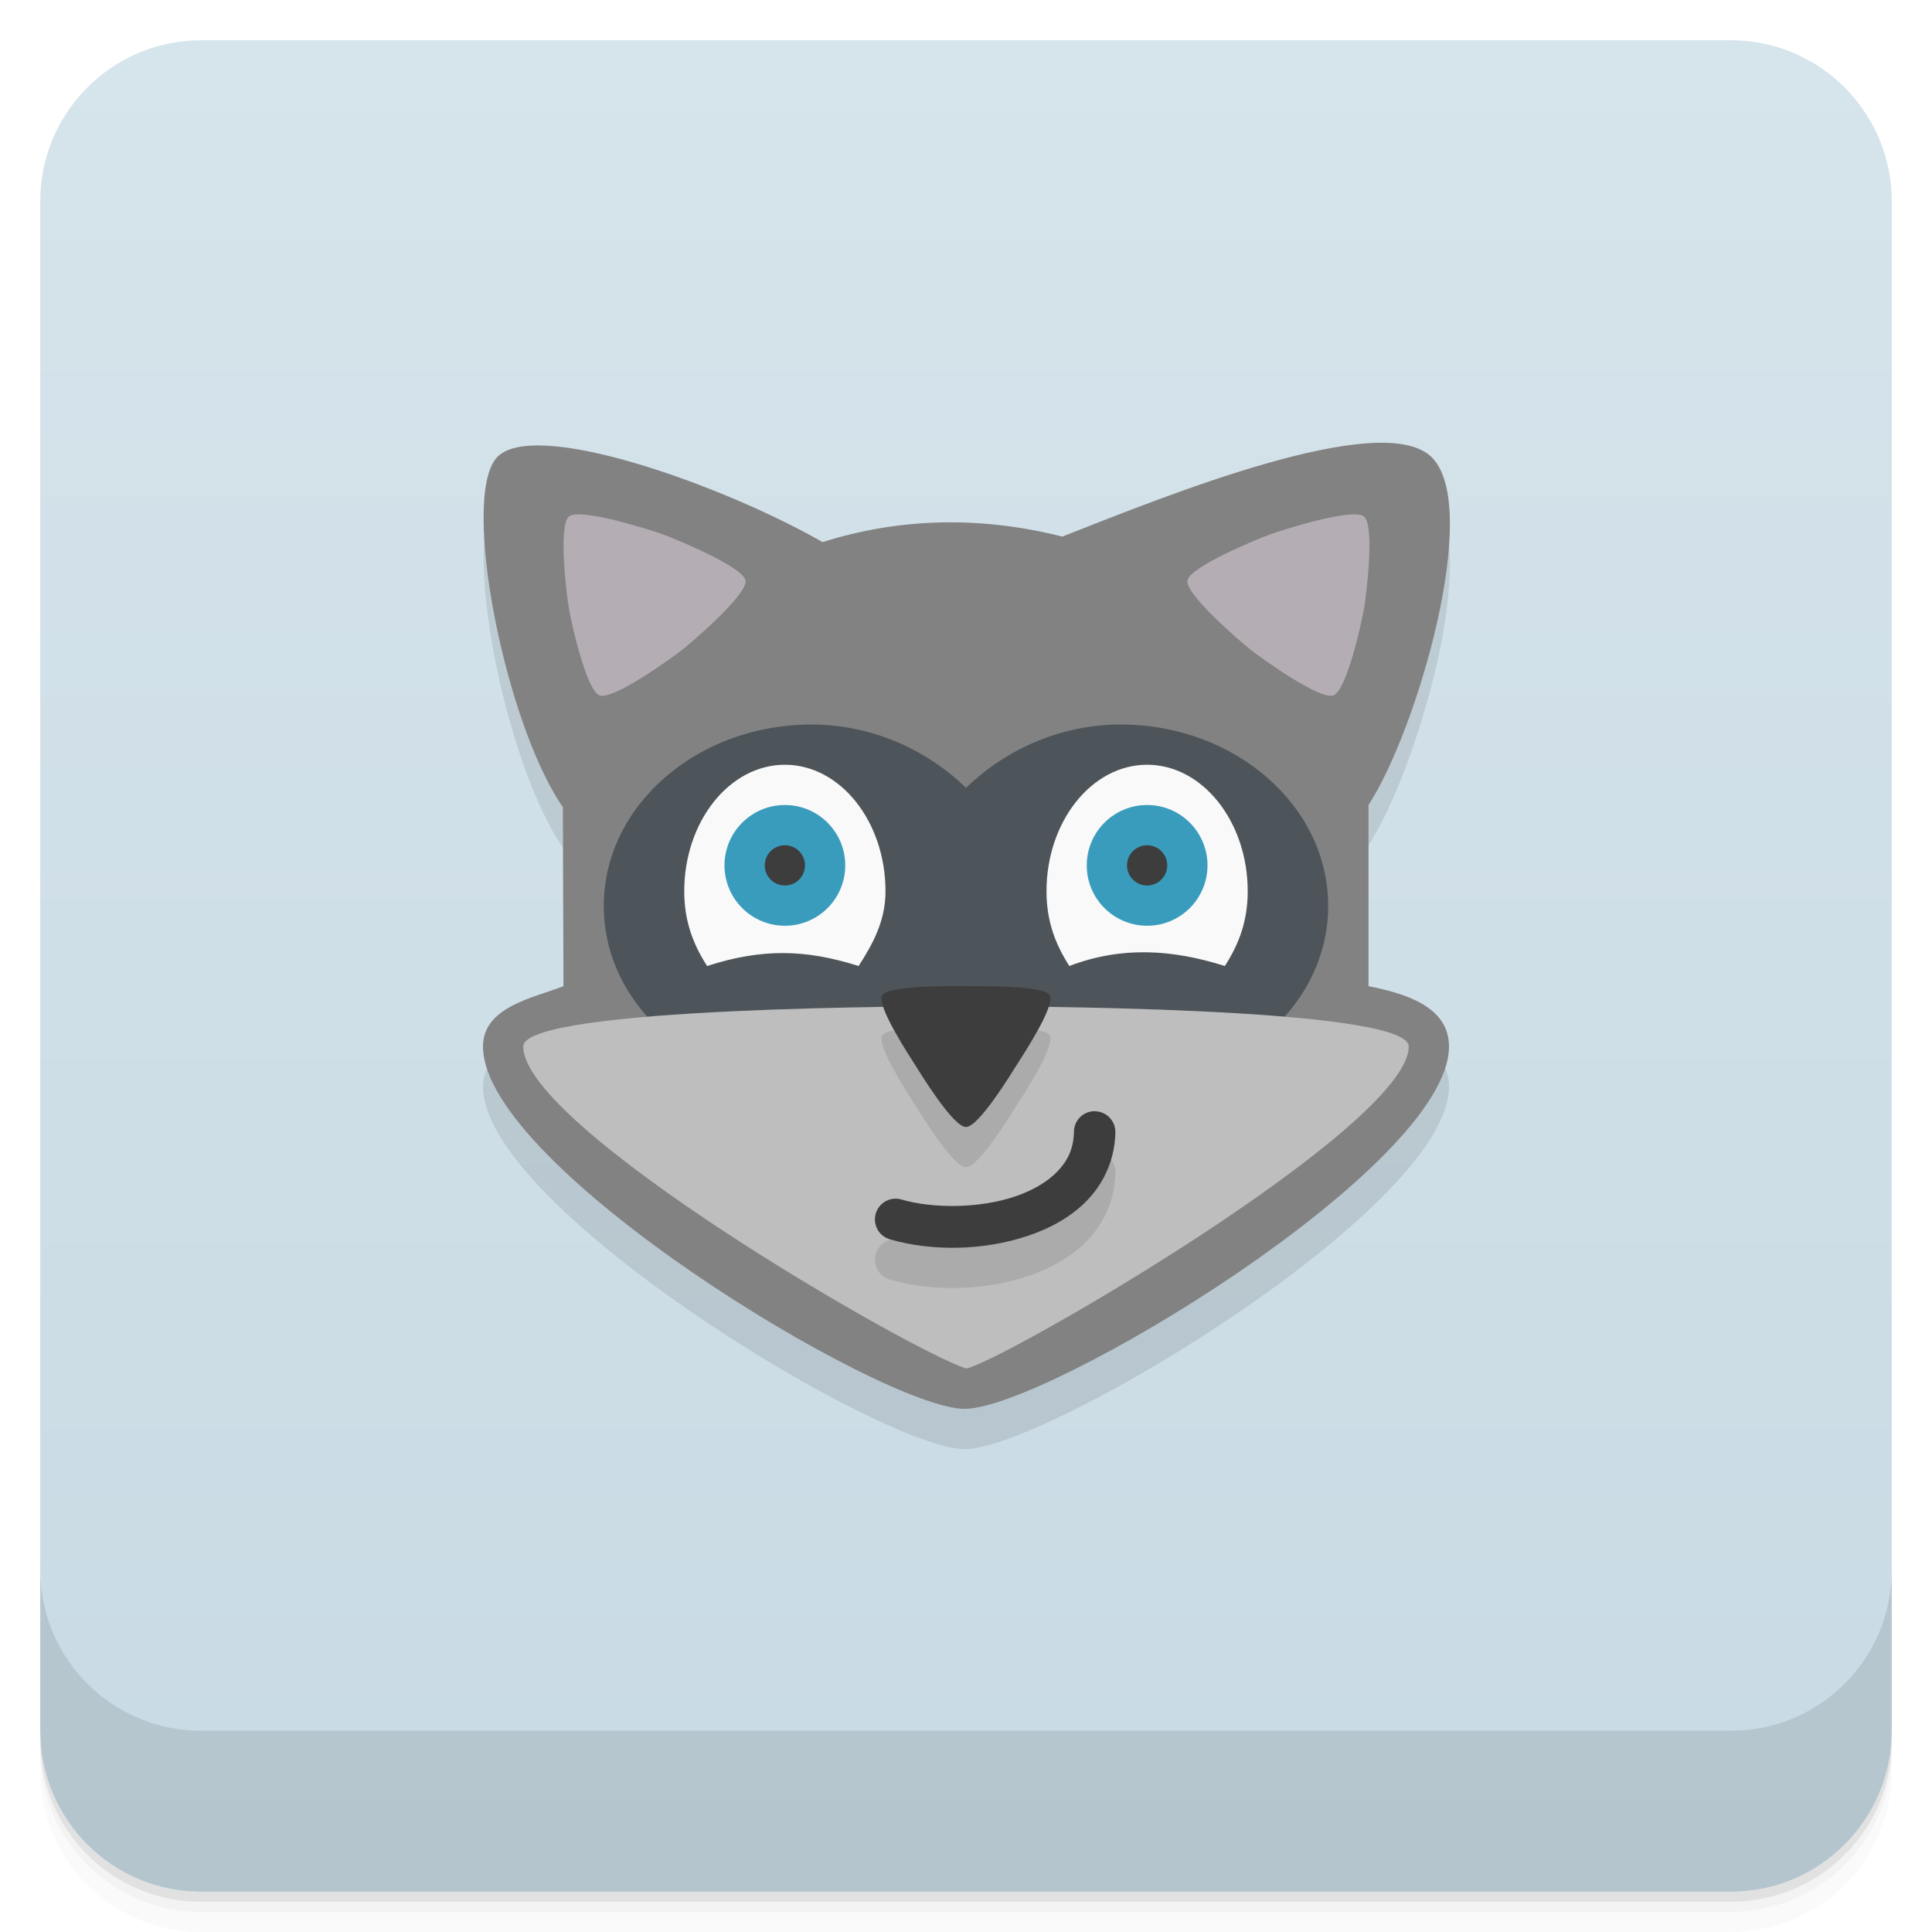
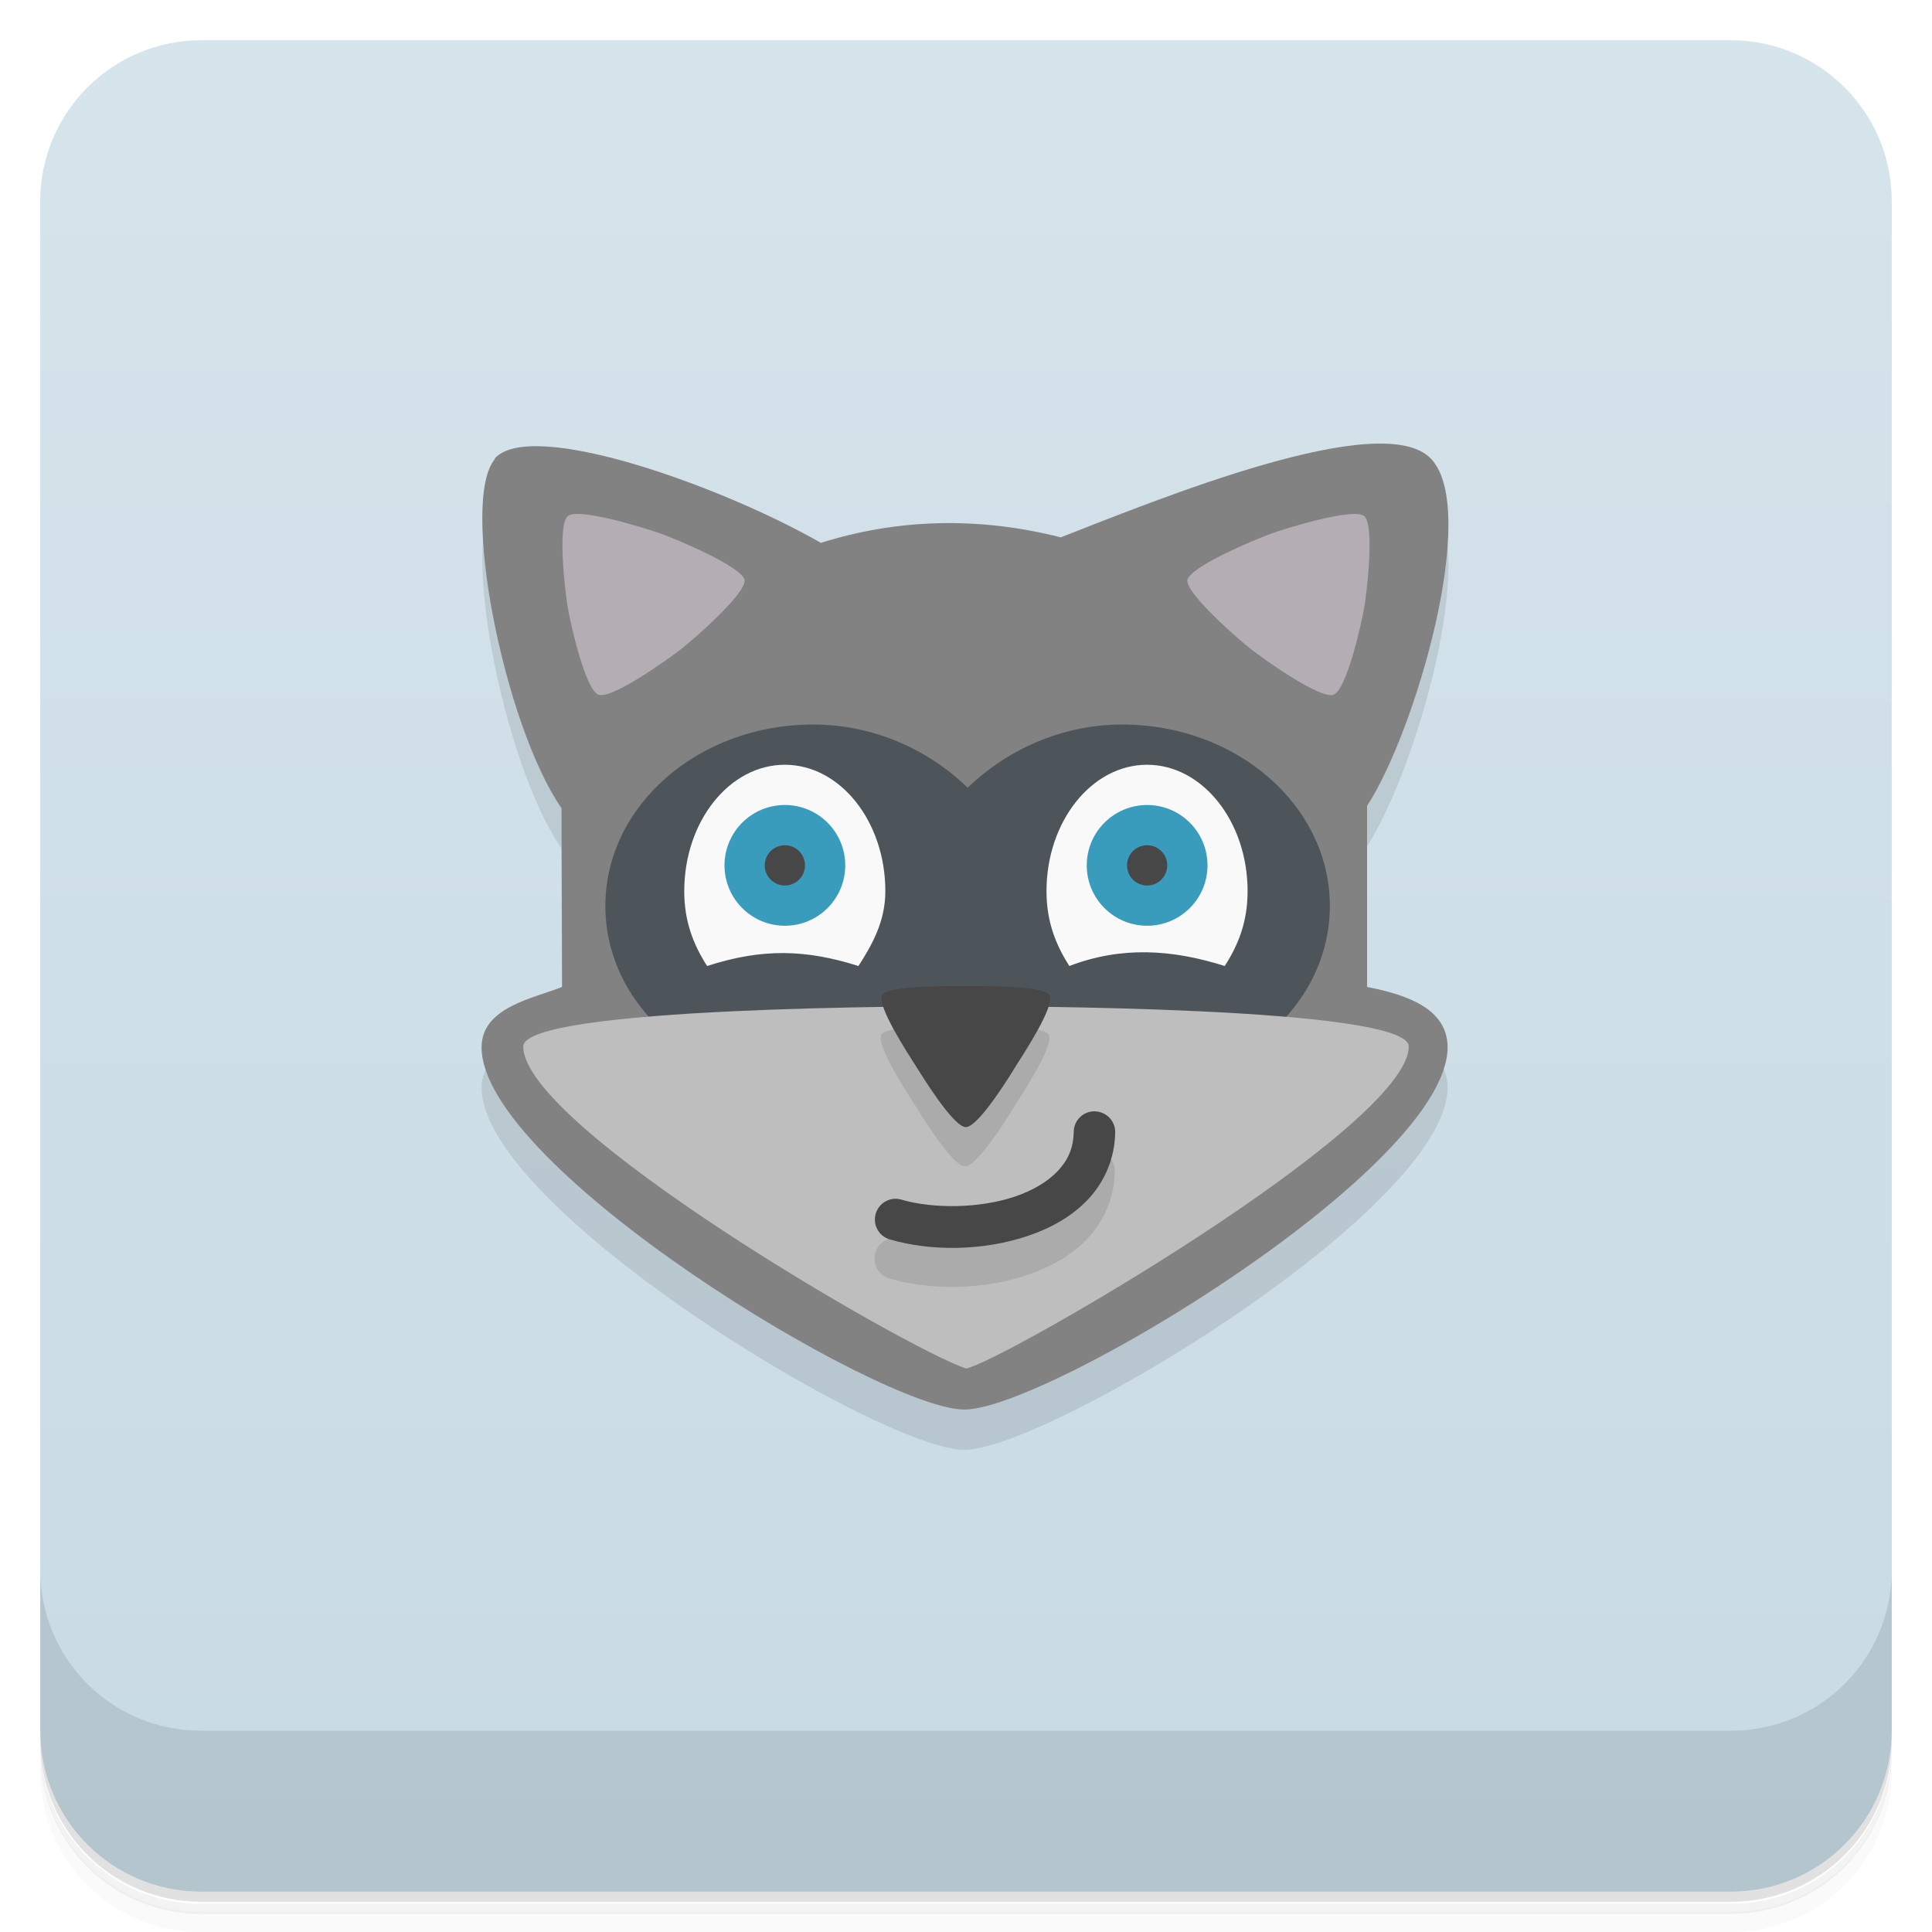
<svg xmlns="http://www.w3.org/2000/svg" version="1.1" viewBox="0 0 48 48">
  <defs>
-     <linearGradient id="linearGradient4501" x1="-47" x2="-1" y1="2.8779e-15" y2="6.1232e-17" gradientUnits="userSpaceOnUse">
+     <linearGradient id="linearGradient4501" x1="-47" x2="-1" y1="2.88e-15" y2="6.12e-17" gradientUnits="userSpaceOnUse">
      <stop style="stop-color:#c8dae4" offset="0" />
      <stop style="stop-color:#d6e4eb" offset="1" />
    </linearGradient>
  </defs>
-   <g transform="translate(0 3.949e-5)">
-     <path d="m1 43v0.25c0 2.216 1.784 4 4 4h38c2.216 0 4-1.784 4-4v-0.25c0 2.216-1.784 4-4 4h-38c-2.216 0-4-1.784-4-4zm0 0.5v0.5c0 2.216 1.784 4 4 4h38c2.216 0 4-1.784 4-4v-0.5c0 2.216-1.784 4-4 4h-38c-2.216 0-4-1.784-4-4z" style="opacity:.02" />
-     <path d="m1 43.25v0.25c0 2.216 1.784 4 4 4h38c2.216 0 4-1.784 4-4v-0.25c0 2.216-1.784 4-4 4h-38c-2.216 0-4-1.784-4-4z" style="opacity:.05" />
-     <path d="m1 43v0.25c0 2.216 1.784 4 4 4h38c2.216 0 4-1.784 4-4v-0.25c0 2.216-1.784 4-4 4h-38c-2.216 0-4-1.784-4-4z" style="opacity:.1" />
-   </g>
+   <path d="m1 43v0.25c0 2.22 1.78 4 4 4h38c2.22 0 4-1.78 4-4v-0.25c0 2.22-1.78 4-4 4h-38c-2.22 0-4-1.78-4-4zm0 0.5v0.5c0 2.22 1.78 4 4 4h38c2.22 0 4-1.78 4-4v-0.5c0 2.22-1.78 4-4 4h-38c-2.22 0-4-1.78-4-4z" style="opacity:.02" />
+   <path d="m1 43.3v0.25c0 2.22 1.78 4 4 4h38c2.22 0 4-1.78 4-4v-0.25c0 2.22-1.78 4-4 4h-38c-2.22 0-4-1.78-4-4z" style="opacity:.05" />
+   <path d="m1 43v0.25c0 2.22 1.78 4 4 4h38c2.22 0 4-1.78 4-4v-0.25c0 2.22-1.78 4-4 4h-38c-2.22 0-4-1.78-4-4z" style="opacity:.1" />
  <rect transform="rotate(-90)" x="-47" y="1" width="46" height="46" rx="4" style="fill:url(#linearGradient4501)" />
-   <g transform="translate(0 3.949e-5)">
-     <g transform="translate(0 -1004.4)">
-       <path d="m1 1043.4v4c0 2.216 1.784 4 4 4h38c2.216 0 4-1.784 4-4v-4c0 2.216-1.784 4-4 4h-38c-2.216 0-4-1.784-4-4z" style="opacity:.1" />
-     </g>
-   </g>
-   <path d="m12.332 12.38c-0.885 1.024 0.213 6.589 1.653 8.675l0.015 4.445c-0.704 0.284-2 0.5-2 1.5 0 3 9.94 9.006 11.97 9.003s12.03-6.003 12.03-9.003c0-1-1.1-1.318-2-1.5v-4.5c1.201-1.845 2.803-7.337 1.591-8.619s-9.198 1.95-9.198 1.95l-5.956 0.137s-7.221-3.112-8.106-2.088z" style="opacity:.1" />
-   <path d="m12.332 11.38c-0.885 1.024 0.213 6.589 1.653 8.675l0.015 4.445c-0.704 0.284-2 0.5-2 1.5 0 3 9.94 9.006 11.97 9.003s12.03-6.003 12.03-9.003c0-1-1.1-1.318-2-1.5v-4.5c1.201-1.845 2.803-7.337 1.591-8.619s-6.789 1.006-9.198 1.95c-2.063-0.521-4.062-0.46-5.956 0.137-2.482-1.419-7.221-3.112-8.106-2.088z" style="fill:#828282" />
-   <path d="m18.522 14.422c0.058 0.338-1.291 1.499-1.566 1.717-0.275 0.217-1.725 1.26-2.059 1.138-0.333-0.121-0.706-1.824-0.763-2.163-0.058-0.338-0.271-2.067 4e-3 -2.284 0.275-0.217 1.997 0.325 2.329 0.446 0.333 0.121 1.997 0.807 2.055 1.146z" style="fill:#b5adb4" />
-   <path d="m20.161 18c-2.847 0-5.161 2.023-5.161 4.508s2.311 4.492 5.161 4.492h7.677c2.847 0 5.161-2.007 5.161-4.492 0-2.486-2.311-4.508-5.161-4.508-1.526 0-2.894 0.655-3.838 1.574-0.944-0.922-2.31-1.574-3.838-1.574z" style="fill:#4e555a" />
-   <path d="m35 26c0 2-10.188 7.881-11 8-1.464-0.484-11-6-11-8 0-1 10.195-1 11-1s11 0 11 1z" style="fill:#bebebe" />
-   <path d="m19.5 19c-1.378 0-2.5 1.411-2.5 3.143 0 0.746 0.222 1.319 0.568 1.857 1.37-0.442 2.454-0.415 3.764 0 0.346-0.538 0.668-1.111 0.668-1.857 0-1.731-1.122-3.143-2.5-3.143zm9 0c-1.378 0-2.5 1.411-2.5 3.143 0 0.746 0.222 1.319 0.568 1.857 1.293-0.494 2.554-0.415 3.863 0 0.346-0.538 0.568-1.111 0.568-1.857 0-1.731-1.122-3.143-2.5-3.143z" style="fill:#f9f9f9" />
+   <path d="m1 39v4c0 2.22 1.78 4 4 4h38c2.22 0 4-1.78 4-4v-4c0 2.22-1.78 4-4 4h-38c-2.22 0-4-1.78-4-4z" style="opacity:.1" />
+   <path d="m12.3 12.4c-0.885 1.02 0.213 6.59 1.65 8.68l0.015 4.44c-0.704 0.284-2 0.5-2 1.5 0 3 9.94 9.01 12 9s12-6 12-9c0-1-1.1-1.32-2-1.5v-4.5c1.2-1.84 2.8-7.34 1.59-8.62-6.07 3.78-18.6 1.62-23.3-1e-3z" style="opacity:.1" />
+   <path d="m12.3 11.4c-0.885 1.02 0.213 6.59 1.65 8.68l0.015 4.44c-0.704 0.284-2 0.5-2 1.5 0 3 9.94 9.01 12 9s12-6 12-9c0-1-1.1-1.32-2-1.5v-4.5c1.2-1.84 2.8-7.34 1.59-8.62s-6.79 1.01-9.2 1.95c-2.06-0.521-4.06-0.46-5.96 0.137-2.48-1.42-7.22-3.11-8.11-2.09z" style="fill:#828282" />
+   <path d="m18.5 14.4c0.058 0.338-1.29 1.5-1.57 1.72-0.275 0.217-1.72 1.26-2.06 1.14-0.333-0.121-0.706-1.82-0.763-2.16-0.058-0.338-0.271-2.07 4e-3 -2.28 0.275-0.217 2 0.325 2.33 0.446 0.333 0.121 2 0.808 2.06 1.15z" style="fill:#b5adb4" />
+   <path d="m20.2 18c-2.85 0-5.16 2.02-5.16 4.51s2.31 4.49 5.16 4.49h7.68c2.85 0 5.16-2.01 5.16-4.49 0-2.49-2.31-4.51-5.16-4.51-1.53 0-2.89 0.655-3.84 1.57-0.944-0.922-2.31-1.57-3.84-1.57z" style="fill:#4e555a" />
+   <path d="m35 26c0 2-10.2 7.88-11 8-1.46-0.484-11-6-11-8 0-1 10.2-1 11-1s11 0 11 1z" style="fill:#bebebe" />
+   <path d="m19.5 19c-1.38 0-2.5 1.41-2.5 3.14 0 0.746 0.222 1.32 0.568 1.86 1.37-0.442 2.45-0.415 3.76 0 0.346-0.538 0.668-1.11 0.668-1.86 0-1.73-1.12-3.14-2.5-3.14zm9 0c-1.38 0-2.5 1.41-2.5 3.14 0 0.746 0.222 1.32 0.568 1.86 1.29-0.494 2.55-0.415 3.86 0 0.346-0.538 0.568-1.11 0.568-1.86 0-1.73-1.12-3.14-2.5-3.14z" style="fill:#f9f9f9" />
  <path d="m19.5 20a1.5 1.5 0 0 0-1.5 1.5 1.5 1.5 0 0 0 1.5 1.5 1.5 1.5 0 0 0 1.5-1.5 1.5 1.5 0 0 0-1.5-1.5zm9 0a1.5 1.5 0 0 0-1.5 1.5 1.5 1.5 0 0 0 1.5 1.5 1.5 1.5 0 0 0 1.5-1.5 1.5 1.5 0 0 0-1.5-1.5z" style="fill:#3a9cbd" />
-   <path d="m23.565 25.5c-0.593 0.005-1.527 0.037-1.645 0.223-0.157 0.248 0.669 1.502 0.826 1.75 0.157 0.247 0.94 1.527 1.254 1.527 0.314 0 1.095-1.28 1.252-1.527 0.157-0.248 0.985-1.502 0.828-1.75-0.157-0.248-1.766-0.223-2.08-0.223-0.079 0-0.238-0.002-0.436 0zm3.641 3.107c-0.284-0.005-0.519 0.222-0.523 0.506-0.007 0.411-0.145 0.708-0.393 0.973-0.248 0.265-0.618 0.486-1.06 0.637-0.886 0.302-2.046 0.308-2.834 0.078-0.272-0.079-0.557 0.077-0.637 0.35-0.08 0.273 0.076 0.559 0.35 0.639 1.033 0.301 2.33 0.289 3.453-0.094 0.561-0.192 1.082-0.48 1.48-0.906 0.398-0.426 0.659-1.002 0.67-1.66 4e-3 -0.284-0.222-0.517-0.506-0.521z" style="opacity:.1" />
-   <path d="m19.5 21a0.5 0.5 0 0 0-0.5 0.5 0.5 0.5 0 0 0 0.5 0.5 0.5 0.5 0 0 0 0.5-0.5 0.5 0.5 0 0 0-0.5-0.5zm9 0a0.5 0.5 0 0 0-0.5 0.5 0.5 0.5 0 0 0 0.5 0.5 0.5 0.5 0 0 0 0.5-0.5 0.5 0.5 0 0 0-0.5-0.5zm-4.936 3.5c-0.593 0.005-1.527 0.037-1.645 0.223-0.157 0.248 0.669 1.502 0.826 1.75 0.157 0.247 0.94 1.527 1.254 1.527 0.314 0 1.095-1.28 1.252-1.527 0.157-0.248 0.985-1.502 0.828-1.75-0.157-0.248-1.766-0.223-2.08-0.223-0.079 0-0.238-0.002-0.436 0zm3.641 3.107a0.514 0.514 0 0 0-0.523 0.506c-0.007 0.411-0.145 0.708-0.393 0.973-0.248 0.265-0.618 0.486-1.06 0.637-0.886 0.302-2.046 0.308-2.834 0.078a0.514 0.514 0 0 0-0.637 0.35 0.514 0.514 0 0 0 0.35 0.639c1.033 0.301 2.33 0.289 3.453-0.094 0.561-0.192 1.082-0.48 1.48-0.906 0.398-0.426 0.659-1.002 0.67-1.66a0.514 0.514 0 0 0-0.506-0.521z" style="fill:#3d3d3d" />
-   <path d="m29.502 14.422c-0.058 0.338 1.291 1.499 1.566 1.717 0.275 0.217 1.725 1.26 2.059 1.138 0.333-0.121 0.706-1.824 0.763-2.163 0.058-0.338 0.271-2.067-4e-3 -2.284-0.275-0.217-1.997 0.325-2.329 0.446-0.333 0.121-1.997 0.807-2.055 1.146z" style="fill:#b5adb4" />
+   <path d="m21.9 25.7c-0.157 0.248 0.669 1.5 0.826 1.75 0.157 0.247 0.94 1.53 1.25 1.53s1.1-1.28 1.25-1.53c0.157-0.248 0.985-1.5 0.828-1.75-0.203-0.32-3.96-0.314-4.16 0zm5.29 2.88c-0.284-0.005-0.519 0.222-0.523 0.506-0.007 0.411-0.145 0.708-0.393 0.973-0.248 0.265-0.618 0.486-1.06 0.637-0.886 0.302-2.05 0.308-2.83 0.078-0.272-0.079-0.557 0.077-0.637 0.35-0.08 0.273 0.076 0.559 0.35 0.639 1.03 0.301 2.33 0.289 3.45-0.094 0.561-0.192 1.08-0.48 1.48-0.906 0.398-0.426 0.659-1 0.67-1.66 4e-3 -0.284-0.222-0.517-0.506-0.521z" style="opacity:.1" />
+   <path d="m19.5 21a0.5 0.5 0 0 0-0.5 0.5 0.5 0.5 0 0 0 0.5 0.5 0.5 0.5 0 0 0 0.5-0.5 0.5 0.5 0 0 0-0.5-0.5zm9 0a0.5 0.5 0 0 0-0.5 0.5 0.5 0.5 0 0 0 0.5 0.5 0.5 0.5 0 0 0 0.5-0.5 0.5 0.5 0 0 0-0.5-0.5zm-4.94 3.5c-0.593 0.005-1.53 0.037-1.64 0.223-0.157 0.248 0.669 1.5 0.826 1.75 0.157 0.247 0.94 1.53 1.25 1.53s1.1-1.28 1.25-1.53c0.157-0.248 0.985-1.5 0.828-1.75-0.157-0.248-1.77-0.223-2.08-0.223-0.079 0-0.238-0.002-0.436 0zm3.64 3.11a0.514 0.514 0 0 0-0.523 0.506c-0.007 0.411-0.145 0.708-0.393 0.973-0.248 0.265-0.618 0.486-1.06 0.637-0.886 0.302-2.05 0.308-2.83 0.078a0.514 0.514 0 0 0-0.637 0.35 0.514 0.514 0 0 0 0.35 0.639c1.03 0.301 2.33 0.289 3.45-0.094 0.561-0.192 1.08-0.48 1.48-0.906 0.398-0.426 0.659-1 0.67-1.66a0.514 0.514 0 0 0-0.506-0.521z" style="fill:#474747" />
+   <path d="m29.5 14.4c-0.058 0.338 1.29 1.5 1.57 1.72 0.275 0.217 1.72 1.26 2.06 1.14 0.333-0.121 0.706-1.82 0.763-2.16 0.058-0.338 0.271-2.07-4e-3 -2.28-0.275-0.217-2 0.325-2.33 0.446-0.333 0.121-2 0.808-2.06 1.15z" style="fill:#b5adb4" />
</svg>
